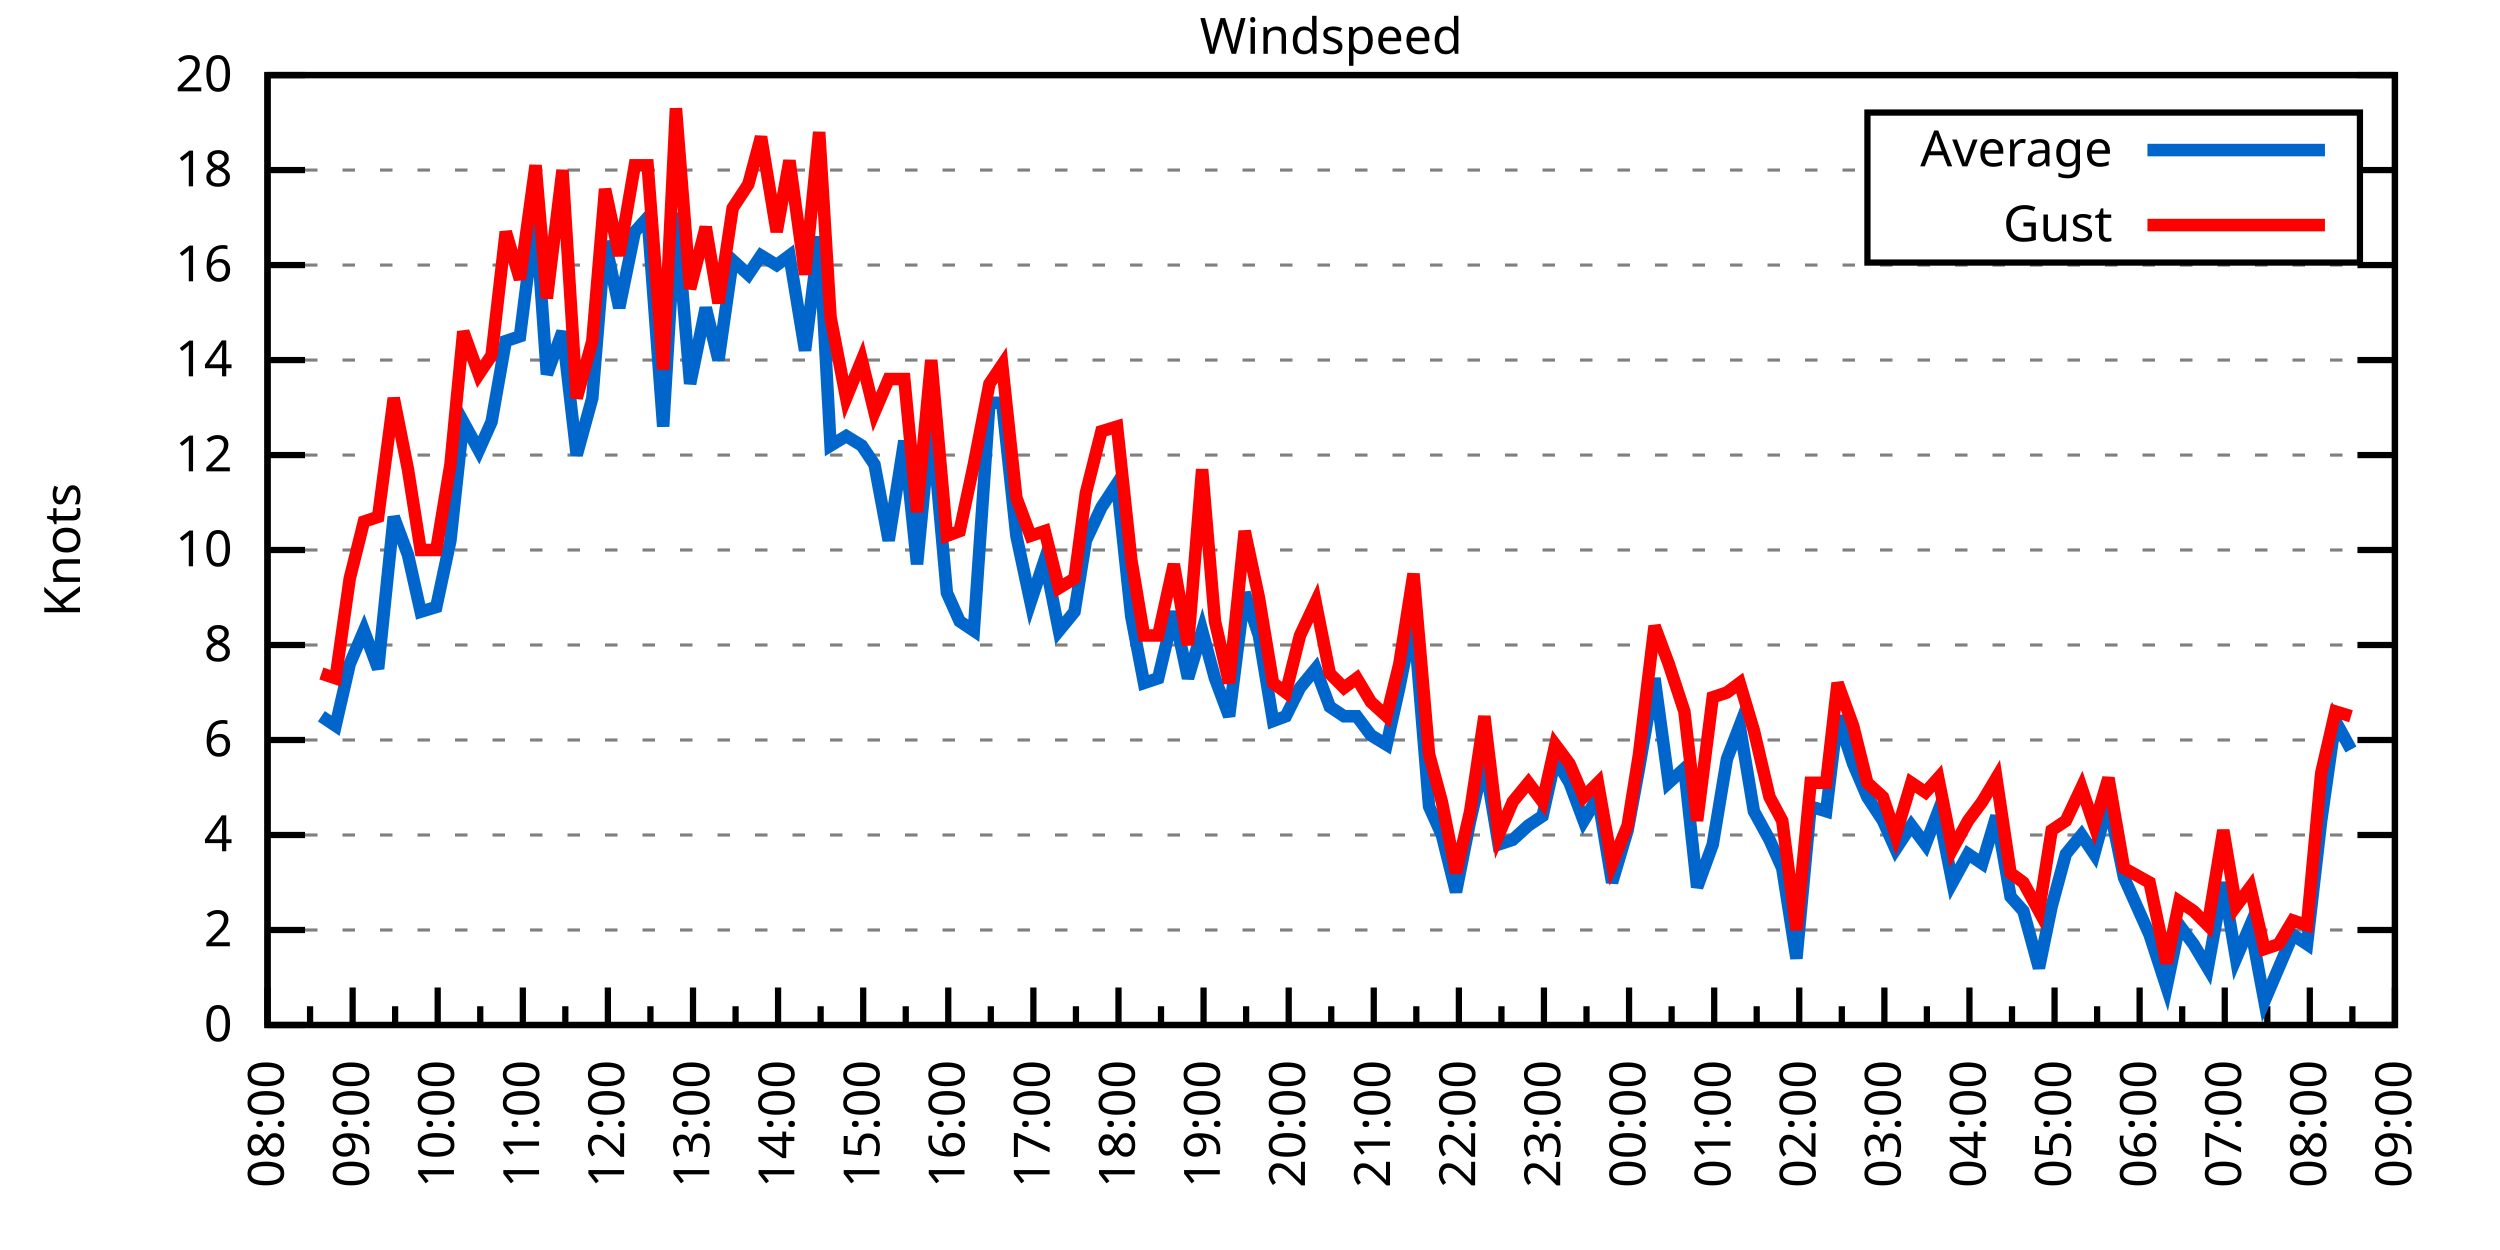
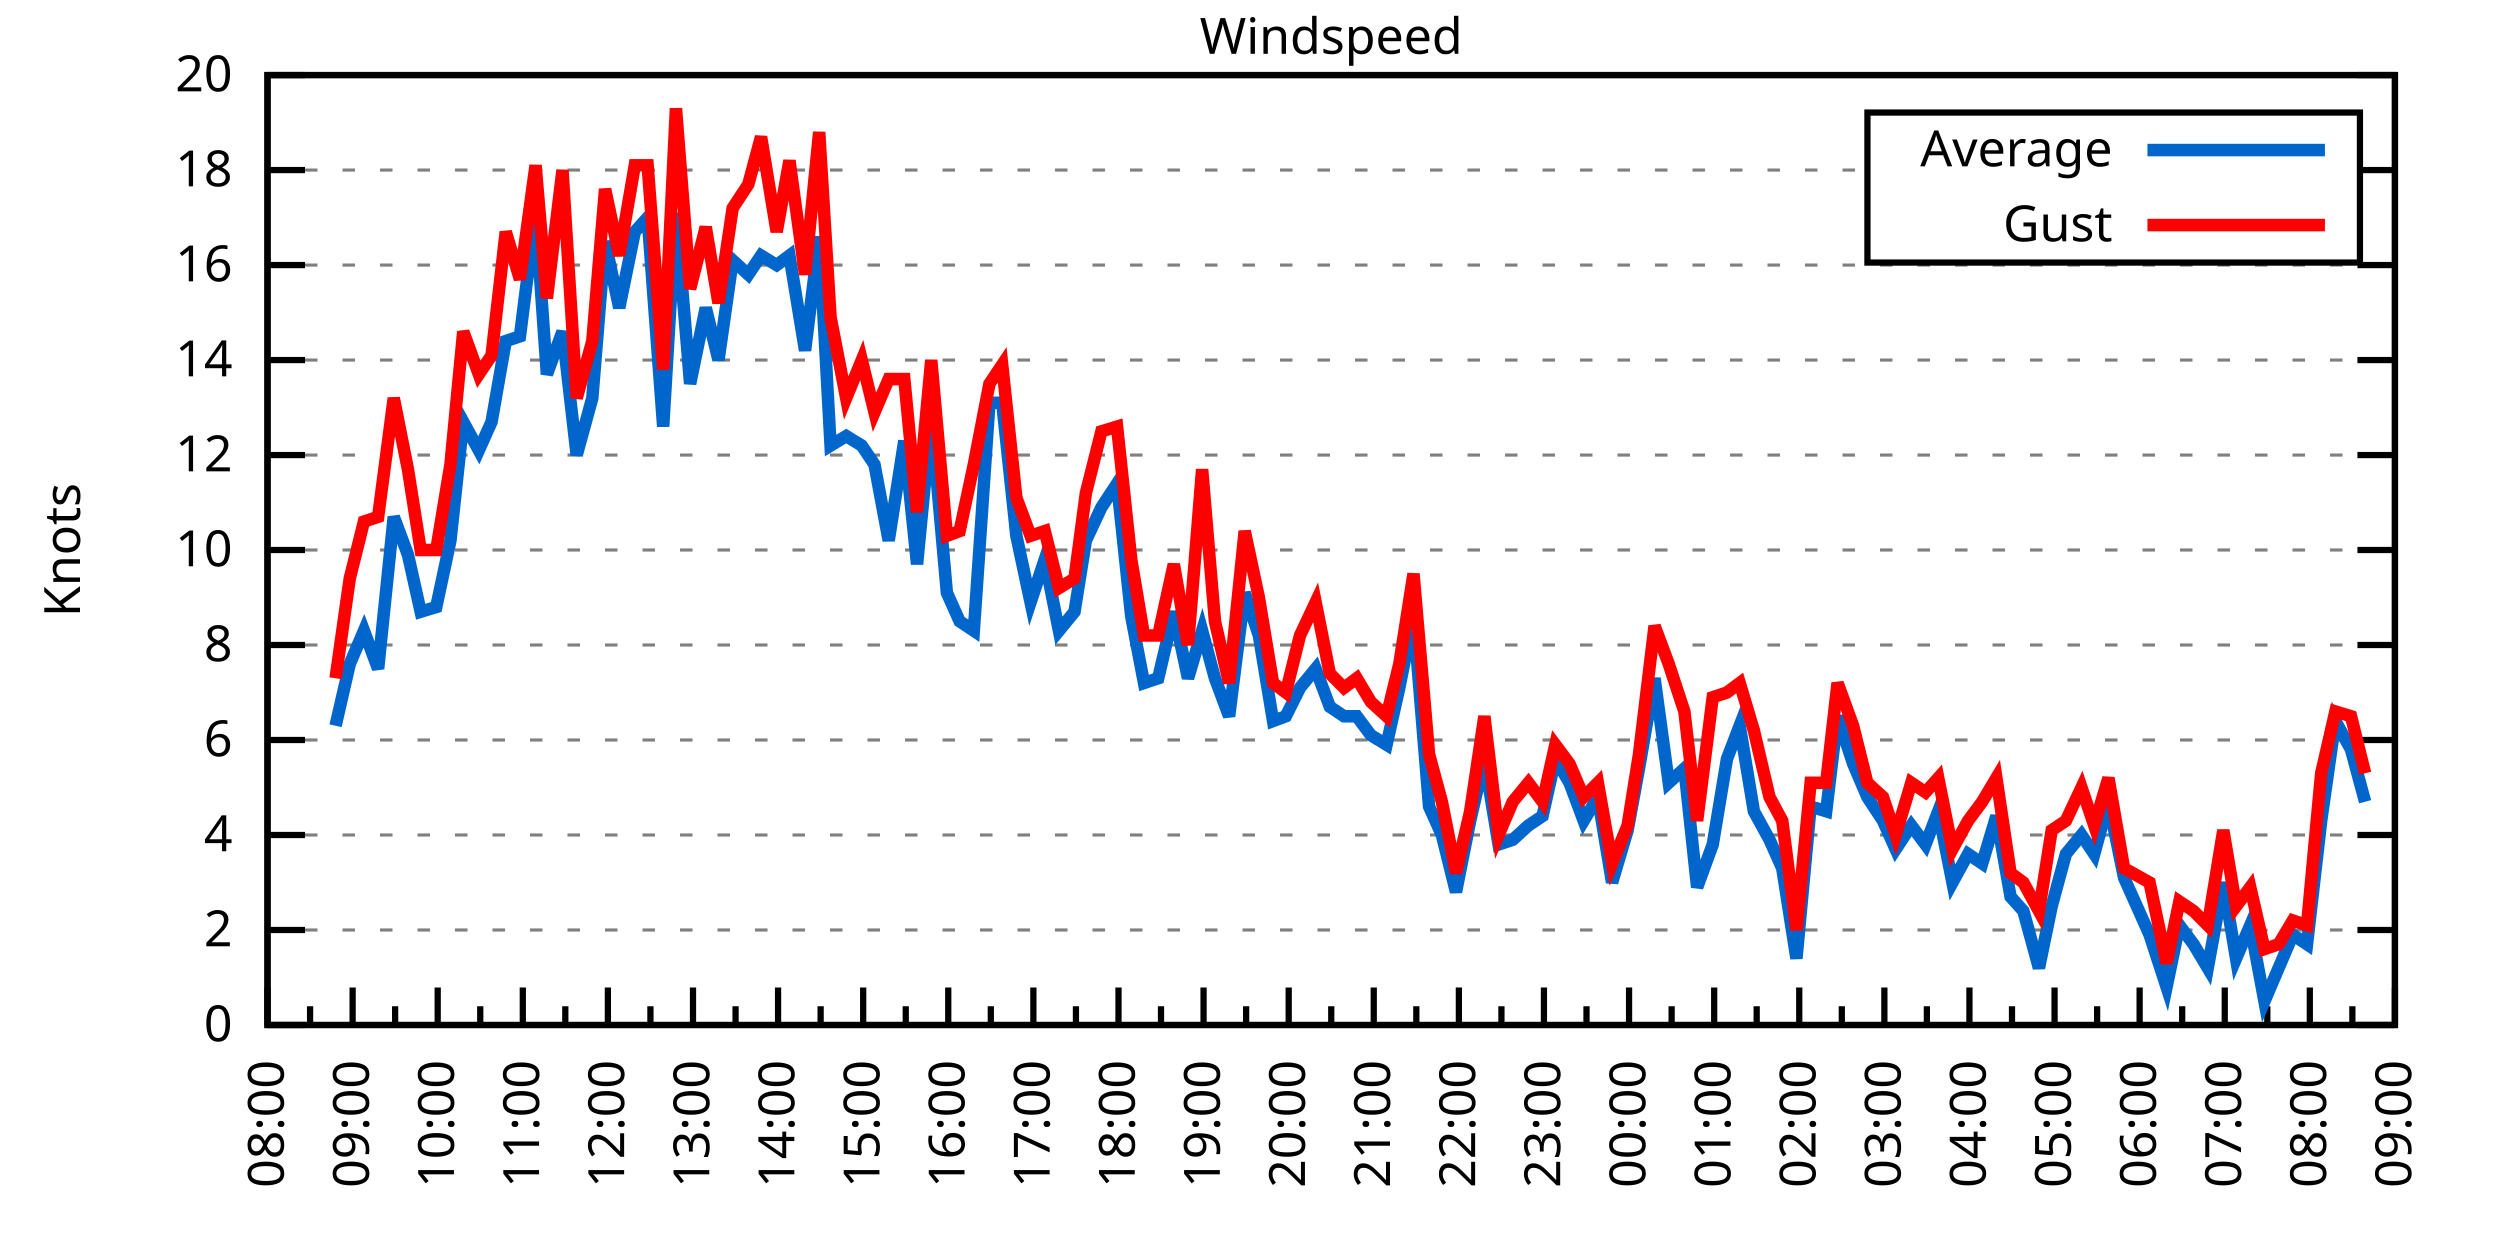
<svg xmlns="http://www.w3.org/2000/svg" xmlns:xlink="http://www.w3.org/1999/xlink" width="400" height="200" viewBox="0 0 400 200">
  <g id="gnuplot_canvas">
    <rect x="0" y="0" width="400" height="200" fill="none" />
    <defs>
      <circle id="gpDot" r="0.5" stroke-width="0.5" stroke="currentColor" />
      <path id="gpPt0" stroke-width="0.333" stroke="currentColor" d="M-1,0 h2 M0,-1 v2" />
      <path id="gpPt1" stroke-width="0.333" stroke="currentColor" d="M-1,-1 L1,1 M1,-1 L-1,1" />
      <path id="gpPt2" stroke-width="0.333" stroke="currentColor" d="M-1,0 L1,0 M0,-1 L0,1 M-1,-1 L1,1 M-1,1 L1,-1" />
      <rect id="gpPt3" stroke-width="0.333" stroke="currentColor" x="-1" y="-1" width="2" height="2" />
      <rect id="gpPt4" stroke-width="0.333" stroke="currentColor" fill="currentColor" x="-1" y="-1" width="2" height="2" />
      <circle id="gpPt5" stroke-width="0.333" stroke="currentColor" cx="0" cy="0" r="1" />
      <use xlink:href="#gpPt5" id="gpPt6" fill="currentColor" stroke="none" />
      <path id="gpPt7" stroke-width="0.333" stroke="currentColor" d="M0,-1.33 L-1.33,0.67 L1.33,0.67 z" />
      <use xlink:href="#gpPt7" id="gpPt8" fill="currentColor" stroke="none" />
      <use xlink:href="#gpPt7" id="gpPt9" stroke="currentColor" transform="rotate(180)" />
      <use xlink:href="#gpPt9" id="gpPt10" fill="currentColor" stroke="none" />
      <use xlink:href="#gpPt3" id="gpPt11" stroke="currentColor" transform="rotate(45)" />
      <use xlink:href="#gpPt11" id="gpPt12" fill="currentColor" stroke="none" />
      <path id="gpPt13" stroke-width="0.333" stroke="currentColor" d="M0,1.330 L1.265,0.411 L0.782,-1.067 L-0.782,-1.076 L-1.265,0.411 z" />
      <use xlink:href="#gpPt13" id="gpPt14" fill="currentColor" stroke="none" />
      <filter id="textbox" filterUnits="objectBoundingBox" x="0" y="0" height="1" width="1">
        <feFlood flood-color="white" flood-opacity="1" result="bgnd" />
        <feComposite in="SourceGraphic" in2="bgnd" operator="atop" />
      </filter>
      <filter id="greybox" filterUnits="objectBoundingBox" x="0" y="0" height="1" width="1">
        <feFlood flood-color="lightgrey" flood-opacity="1" result="grey" />
        <feComposite in="SourceGraphic" in2="grey" operator="atop" />
      </filter>
    </defs>
    <g fill="none" color="white" stroke="currentColor" stroke-width="1.00" stroke-linecap="butt" stroke-linejoin="miter">
</g>
    <g fill="none" color="black" stroke="currentColor" stroke-width="1.00" stroke-linecap="butt" stroke-linejoin="miter">
      <g stroke="none" shape-rendering="crispEdges">
        <polygon fill="rgb(255, 255, 255)" points="42.80,164.00 383.18,164.00 383.18,12.02 42.80,12.02 " />
      </g>
    </g>
    <g fill="none" color="black" stroke="currentColor" stroke-width="1.00" stroke-linecap="butt" stroke-linejoin="miter">
</g>
    <g fill="none" color="black" stroke="black" stroke-width="0.50" stroke-linecap="butt" stroke-linejoin="miter">
</g>
    <g fill="none" color="gray" stroke="currentColor" stroke-width="0.50" stroke-linecap="butt" stroke-linejoin="miter">
      <path stroke="gray" stroke-dasharray="2,4" class="gridline" d="M42.80,164.00 L383.19,164.00  " />
    </g>
    <g fill="none" color="gray" stroke="gray" stroke-width="1.00" stroke-linecap="butt" stroke-linejoin="miter">
</g>
    <g fill="none" color="black" stroke="currentColor" stroke-width="1.00" stroke-linecap="butt" stroke-linejoin="miter">
      <path stroke="black" d="M42.80,164.00 L48.80,164.00 M383.19,164.00 L377.19,164.00  " />
      <g transform="translate(37.20,166.60)" stroke="none" fill="black" font-family="Sans" font-size="8.00" text-anchor="end">
        <text>
          <tspan font-family="Sans"> 0</tspan>
        </text>
      </g>
    </g>
    <g fill="none" color="black" stroke="currentColor" stroke-width="1.00" stroke-linecap="butt" stroke-linejoin="miter">
</g>
    <g fill="none" color="black" stroke="black" stroke-width="0.50" stroke-linecap="butt" stroke-linejoin="miter">
</g>
    <g fill="none" color="gray" stroke="currentColor" stroke-width="0.50" stroke-linecap="butt" stroke-linejoin="miter">
      <path stroke="gray" stroke-dasharray="2,4" class="gridline" d="M42.80,148.80 L383.19,148.80  " />
    </g>
    <g fill="none" color="gray" stroke="gray" stroke-width="1.00" stroke-linecap="butt" stroke-linejoin="miter">
</g>
    <g fill="none" color="black" stroke="currentColor" stroke-width="1.00" stroke-linecap="butt" stroke-linejoin="miter">
      <path stroke="black" d="M42.80,148.80 L48.80,148.80 M383.19,148.80 L377.19,148.80  " />
      <g transform="translate(37.20,151.40)" stroke="none" fill="black" font-family="Sans" font-size="8.00" text-anchor="end">
        <text>
          <tspan font-family="Sans"> 2</tspan>
        </text>
      </g>
    </g>
    <g fill="none" color="black" stroke="currentColor" stroke-width="1.00" stroke-linecap="butt" stroke-linejoin="miter">
</g>
    <g fill="none" color="black" stroke="black" stroke-width="0.50" stroke-linecap="butt" stroke-linejoin="miter">
</g>
    <g fill="none" color="gray" stroke="currentColor" stroke-width="0.50" stroke-linecap="butt" stroke-linejoin="miter">
      <path stroke="gray" stroke-dasharray="2,4" class="gridline" d="M42.80,133.60 L383.19,133.60  " />
    </g>
    <g fill="none" color="gray" stroke="gray" stroke-width="1.00" stroke-linecap="butt" stroke-linejoin="miter">
</g>
    <g fill="none" color="black" stroke="currentColor" stroke-width="1.00" stroke-linecap="butt" stroke-linejoin="miter">
      <path stroke="black" d="M42.80,133.60 L48.80,133.60 M383.19,133.60 L377.19,133.60  " />
      <g transform="translate(37.20,136.20)" stroke="none" fill="black" font-family="Sans" font-size="8.00" text-anchor="end">
        <text>
          <tspan font-family="Sans"> 4</tspan>
        </text>
      </g>
    </g>
    <g fill="none" color="black" stroke="currentColor" stroke-width="1.00" stroke-linecap="butt" stroke-linejoin="miter">
</g>
    <g fill="none" color="black" stroke="black" stroke-width="0.50" stroke-linecap="butt" stroke-linejoin="miter">
</g>
    <g fill="none" color="gray" stroke="currentColor" stroke-width="0.50" stroke-linecap="butt" stroke-linejoin="miter">
      <path stroke="gray" stroke-dasharray="2,4" class="gridline" d="M42.80,118.40 L383.19,118.40  " />
    </g>
    <g fill="none" color="gray" stroke="gray" stroke-width="1.00" stroke-linecap="butt" stroke-linejoin="miter">
</g>
    <g fill="none" color="black" stroke="currentColor" stroke-width="1.00" stroke-linecap="butt" stroke-linejoin="miter">
      <path stroke="black" d="M42.80,118.40 L48.80,118.40 M383.19,118.40 L377.19,118.40  " />
      <g transform="translate(37.20,121.00)" stroke="none" fill="black" font-family="Sans" font-size="8.00" text-anchor="end">
        <text>
          <tspan font-family="Sans"> 6</tspan>
        </text>
      </g>
    </g>
    <g fill="none" color="black" stroke="currentColor" stroke-width="1.00" stroke-linecap="butt" stroke-linejoin="miter">
</g>
    <g fill="none" color="black" stroke="black" stroke-width="0.50" stroke-linecap="butt" stroke-linejoin="miter">
</g>
    <g fill="none" color="gray" stroke="currentColor" stroke-width="0.50" stroke-linecap="butt" stroke-linejoin="miter">
      <path stroke="gray" stroke-dasharray="2,4" class="gridline" d="M42.80,103.20 L383.19,103.20  " />
    </g>
    <g fill="none" color="gray" stroke="gray" stroke-width="1.00" stroke-linecap="butt" stroke-linejoin="miter">
</g>
    <g fill="none" color="black" stroke="currentColor" stroke-width="1.00" stroke-linecap="butt" stroke-linejoin="miter">
      <path stroke="black" d="M42.80,103.20 L48.80,103.20 M383.19,103.20 L377.19,103.20  " />
      <g transform="translate(37.20,105.80)" stroke="none" fill="black" font-family="Sans" font-size="8.00" text-anchor="end">
        <text>
          <tspan font-family="Sans"> 8</tspan>
        </text>
      </g>
    </g>
    <g fill="none" color="black" stroke="currentColor" stroke-width="1.00" stroke-linecap="butt" stroke-linejoin="miter">
</g>
    <g fill="none" color="black" stroke="black" stroke-width="0.50" stroke-linecap="butt" stroke-linejoin="miter">
</g>
    <g fill="none" color="gray" stroke="currentColor" stroke-width="0.50" stroke-linecap="butt" stroke-linejoin="miter">
      <path stroke="gray" stroke-dasharray="2,4" class="gridline" d="M42.80,88.00 L383.19,88.00  " />
    </g>
    <g fill="none" color="gray" stroke="gray" stroke-width="1.00" stroke-linecap="butt" stroke-linejoin="miter">
</g>
    <g fill="none" color="black" stroke="currentColor" stroke-width="1.00" stroke-linecap="butt" stroke-linejoin="miter">
      <path stroke="black" d="M42.80,88.00 L48.80,88.00 M383.19,88.00 L377.19,88.00  " />
      <g transform="translate(37.20,90.60)" stroke="none" fill="black" font-family="Sans" font-size="8.00" text-anchor="end">
        <text>
          <tspan font-family="Sans"> 10</tspan>
        </text>
      </g>
    </g>
    <g fill="none" color="black" stroke="currentColor" stroke-width="1.00" stroke-linecap="butt" stroke-linejoin="miter">
</g>
    <g fill="none" color="black" stroke="black" stroke-width="0.50" stroke-linecap="butt" stroke-linejoin="miter">
</g>
    <g fill="none" color="gray" stroke="currentColor" stroke-width="0.50" stroke-linecap="butt" stroke-linejoin="miter">
      <path stroke="gray" stroke-dasharray="2,4" class="gridline" d="M42.80,72.81 L383.19,72.81  " />
    </g>
    <g fill="none" color="gray" stroke="gray" stroke-width="1.00" stroke-linecap="butt" stroke-linejoin="miter">
</g>
    <g fill="none" color="black" stroke="currentColor" stroke-width="1.00" stroke-linecap="butt" stroke-linejoin="miter">
      <path stroke="black" d="M42.80,72.81 L48.80,72.81 M383.19,72.81 L377.19,72.81  " />
      <g transform="translate(37.20,75.41)" stroke="none" fill="black" font-family="Sans" font-size="8.00" text-anchor="end">
        <text>
          <tspan font-family="Sans"> 12</tspan>
        </text>
      </g>
    </g>
    <g fill="none" color="black" stroke="currentColor" stroke-width="1.00" stroke-linecap="butt" stroke-linejoin="miter">
</g>
    <g fill="none" color="black" stroke="black" stroke-width="0.50" stroke-linecap="butt" stroke-linejoin="miter">
</g>
    <g fill="none" color="gray" stroke="currentColor" stroke-width="0.50" stroke-linecap="butt" stroke-linejoin="miter">
      <path stroke="gray" stroke-dasharray="2,4" class="gridline" d="M42.80,57.61 L383.19,57.61  " />
    </g>
    <g fill="none" color="gray" stroke="gray" stroke-width="1.00" stroke-linecap="butt" stroke-linejoin="miter">
</g>
    <g fill="none" color="black" stroke="currentColor" stroke-width="1.00" stroke-linecap="butt" stroke-linejoin="miter">
      <path stroke="black" d="M42.80,57.61 L48.80,57.61 M383.19,57.61 L377.19,57.61  " />
      <g transform="translate(37.20,60.21)" stroke="none" fill="black" font-family="Sans" font-size="8.00" text-anchor="end">
        <text>
          <tspan font-family="Sans"> 14</tspan>
        </text>
      </g>
    </g>
    <g fill="none" color="black" stroke="currentColor" stroke-width="1.00" stroke-linecap="butt" stroke-linejoin="miter">
</g>
    <g fill="none" color="black" stroke="black" stroke-width="0.50" stroke-linecap="butt" stroke-linejoin="miter">
</g>
    <g fill="none" color="gray" stroke="currentColor" stroke-width="0.50" stroke-linecap="butt" stroke-linejoin="miter">
      <path stroke="gray" stroke-dasharray="2,4" class="gridline" d="M42.80,42.41 L383.19,42.41  " />
    </g>
    <g fill="none" color="gray" stroke="gray" stroke-width="1.00" stroke-linecap="butt" stroke-linejoin="miter">
</g>
    <g fill="none" color="black" stroke="currentColor" stroke-width="1.00" stroke-linecap="butt" stroke-linejoin="miter">
      <path stroke="black" d="M42.80,42.41 L48.80,42.41 M383.19,42.41 L377.19,42.41  " />
      <g transform="translate(37.20,45.01)" stroke="none" fill="black" font-family="Sans" font-size="8.00" text-anchor="end">
        <text>
          <tspan font-family="Sans"> 16</tspan>
        </text>
      </g>
    </g>
    <g fill="none" color="black" stroke="currentColor" stroke-width="1.00" stroke-linecap="butt" stroke-linejoin="miter">
</g>
    <g fill="none" color="black" stroke="black" stroke-width="0.50" stroke-linecap="butt" stroke-linejoin="miter">
</g>
    <g fill="none" color="gray" stroke="currentColor" stroke-width="0.50" stroke-linecap="butt" stroke-linejoin="miter">
      <path stroke="gray" stroke-dasharray="2,4" class="gridline" d="M42.80,27.21 L298.79,27.21 M377.59,27.21 L383.19,27.21  " />
    </g>
    <g fill="none" color="gray" stroke="gray" stroke-width="1.00" stroke-linecap="butt" stroke-linejoin="miter">
</g>
    <g fill="none" color="black" stroke="currentColor" stroke-width="1.00" stroke-linecap="butt" stroke-linejoin="miter">
      <path stroke="black" d="M42.80,27.21 L48.80,27.21 M383.19,27.21 L377.19,27.21  " />
      <g transform="translate(37.20,29.81)" stroke="none" fill="black" font-family="Sans" font-size="8.00" text-anchor="end">
        <text>
          <tspan font-family="Sans"> 18</tspan>
        </text>
      </g>
    </g>
    <g fill="none" color="black" stroke="currentColor" stroke-width="1.00" stroke-linecap="butt" stroke-linejoin="miter">
</g>
    <g fill="none" color="black" stroke="black" stroke-width="0.50" stroke-linecap="butt" stroke-linejoin="miter">
</g>
    <g fill="none" color="gray" stroke="currentColor" stroke-width="0.50" stroke-linecap="butt" stroke-linejoin="miter">
      <path stroke="gray" stroke-dasharray="2,4" class="gridline" d="M42.80,12.01 L383.19,12.01  " />
    </g>
    <g fill="none" color="gray" stroke="gray" stroke-width="1.00" stroke-linecap="butt" stroke-linejoin="miter">
</g>
    <g fill="none" color="black" stroke="currentColor" stroke-width="1.00" stroke-linecap="butt" stroke-linejoin="miter">
      <path stroke="black" d="M42.80,12.01 L48.80,12.01 M383.19,12.01 L377.19,12.01  " />
      <g transform="translate(37.20,14.61)" stroke="none" fill="black" font-family="Sans" font-size="8.00" text-anchor="end">
        <text>
          <tspan font-family="Sans"> 20</tspan>
        </text>
      </g>
    </g>
    <g fill="none" color="black" stroke="currentColor" stroke-width="1.00" stroke-linecap="butt" stroke-linejoin="miter">
      <path stroke="black" d="M42.80,164.00 L42.80,158.00  " />
      <g transform="translate(45.40,169.60) rotate(270)" stroke="none" fill="black" font-family="Sans" font-size="8.00" text-anchor="end">
        <text>
          <tspan font-family="Sans">08:00</tspan>
        </text>
      </g>
    </g>
    <g fill="none" color="black" stroke="currentColor" stroke-width="1.00" stroke-linecap="butt" stroke-linejoin="miter">
      <path stroke="black" d="M49.61,164.00 L49.61,161.00 M56.42,164.00 L56.42,158.00  " />
      <g transform="translate(59.02,169.60) rotate(270)" stroke="none" fill="black" font-family="Sans" font-size="8.00" text-anchor="end">
        <text>
          <tspan font-family="Sans">09:00</tspan>
        </text>
      </g>
    </g>
    <g fill="none" color="black" stroke="currentColor" stroke-width="1.00" stroke-linecap="butt" stroke-linejoin="miter">
      <path stroke="black" d="M63.22,164.00 L63.22,161.00 M70.03,164.00 L70.03,158.00  " />
      <g transform="translate(72.63,169.60) rotate(270)" stroke="none" fill="black" font-family="Sans" font-size="8.00" text-anchor="end">
        <text>
          <tspan font-family="Sans">10:00</tspan>
        </text>
      </g>
    </g>
    <g fill="none" color="black" stroke="currentColor" stroke-width="1.00" stroke-linecap="butt" stroke-linejoin="miter">
      <path stroke="black" d="M76.84,164.00 L76.84,161.00 M83.65,164.00 L83.65,158.00  " />
      <g transform="translate(86.25,169.60) rotate(270)" stroke="none" fill="black" font-family="Sans" font-size="8.00" text-anchor="end">
        <text>
          <tspan font-family="Sans">11:00</tspan>
        </text>
      </g>
    </g>
    <g fill="none" color="black" stroke="currentColor" stroke-width="1.00" stroke-linecap="butt" stroke-linejoin="miter">
      <path stroke="black" d="M90.45,164.00 L90.45,161.00 M97.26,164.00 L97.26,158.00  " />
      <g transform="translate(99.86,169.60) rotate(270)" stroke="none" fill="black" font-family="Sans" font-size="8.00" text-anchor="end">
        <text>
          <tspan font-family="Sans">12:00</tspan>
        </text>
      </g>
    </g>
    <g fill="none" color="black" stroke="currentColor" stroke-width="1.00" stroke-linecap="butt" stroke-linejoin="miter">
      <path stroke="black" d="M104.07,164.00 L104.07,161.00 M110.88,164.00 L110.88,158.00  " />
      <g transform="translate(113.48,169.60) rotate(270)" stroke="none" fill="black" font-family="Sans" font-size="8.00" text-anchor="end">
        <text>
          <tspan font-family="Sans">13:00</tspan>
        </text>
      </g>
    </g>
    <g fill="none" color="black" stroke="currentColor" stroke-width="1.00" stroke-linecap="butt" stroke-linejoin="miter">
      <path stroke="black" d="M117.69,164.00 L117.69,161.00 M124.49,164.00 L124.49,158.00  " />
      <g transform="translate(127.09,169.60) rotate(270)" stroke="none" fill="black" font-family="Sans" font-size="8.00" text-anchor="end">
        <text>
          <tspan font-family="Sans">14:00</tspan>
        </text>
      </g>
    </g>
    <g fill="none" color="black" stroke="currentColor" stroke-width="1.00" stroke-linecap="butt" stroke-linejoin="miter">
      <path stroke="black" d="M131.30,164.00 L131.30,161.00 M138.11,164.00 L138.11,158.00  " />
      <g transform="translate(140.71,169.60) rotate(270)" stroke="none" fill="black" font-family="Sans" font-size="8.00" text-anchor="end">
        <text>
          <tspan font-family="Sans">15:00</tspan>
        </text>
      </g>
    </g>
    <g fill="none" color="black" stroke="currentColor" stroke-width="1.00" stroke-linecap="butt" stroke-linejoin="miter">
      <path stroke="black" d="M144.92,164.00 L144.92,161.00 M151.72,164.00 L151.72,158.00  " />
      <g transform="translate(154.32,169.60) rotate(270)" stroke="none" fill="black" font-family="Sans" font-size="8.00" text-anchor="end">
        <text>
          <tspan font-family="Sans">16:00</tspan>
        </text>
      </g>
    </g>
    <g fill="none" color="black" stroke="currentColor" stroke-width="1.00" stroke-linecap="butt" stroke-linejoin="miter">
      <path stroke="black" d="M158.53,164.00 L158.53,161.00 M165.34,164.00 L165.34,158.00  " />
      <g transform="translate(167.94,169.60) rotate(270)" stroke="none" fill="black" font-family="Sans" font-size="8.00" text-anchor="end">
        <text>
          <tspan font-family="Sans">17:00</tspan>
        </text>
      </g>
    </g>
    <g fill="none" color="black" stroke="currentColor" stroke-width="1.00" stroke-linecap="butt" stroke-linejoin="miter">
      <path stroke="black" d="M172.15,164.00 L172.15,161.00 M178.96,164.00 L178.96,158.00  " />
      <g transform="translate(181.56,169.60) rotate(270)" stroke="none" fill="black" font-family="Sans" font-size="8.00" text-anchor="end">
        <text>
          <tspan font-family="Sans">18:00</tspan>
        </text>
      </g>
    </g>
    <g fill="none" color="black" stroke="currentColor" stroke-width="1.00" stroke-linecap="butt" stroke-linejoin="miter">
      <path stroke="black" d="M185.76,164.00 L185.76,161.00 M192.57,164.00 L192.57,158.00  " />
      <g transform="translate(195.17,169.60) rotate(270)" stroke="none" fill="black" font-family="Sans" font-size="8.00" text-anchor="end">
        <text>
          <tspan font-family="Sans">19:00</tspan>
        </text>
      </g>
    </g>
    <g fill="none" color="black" stroke="currentColor" stroke-width="1.00" stroke-linecap="butt" stroke-linejoin="miter">
      <path stroke="black" d="M199.38,164.00 L199.38,161.00 M206.19,164.00 L206.19,158.00  " />
      <g transform="translate(208.79,169.60) rotate(270)" stroke="none" fill="black" font-family="Sans" font-size="8.00" text-anchor="end">
        <text>
          <tspan font-family="Sans">20:00</tspan>
        </text>
      </g>
    </g>
    <g fill="none" color="black" stroke="currentColor" stroke-width="1.00" stroke-linecap="butt" stroke-linejoin="miter">
      <path stroke="black" d="M213.00,164.00 L213.00,161.00 M219.80,164.00 L219.80,158.00  " />
      <g transform="translate(222.40,169.60) rotate(270)" stroke="none" fill="black" font-family="Sans" font-size="8.00" text-anchor="end">
        <text>
          <tspan font-family="Sans">21:00</tspan>
        </text>
      </g>
    </g>
    <g fill="none" color="black" stroke="currentColor" stroke-width="1.00" stroke-linecap="butt" stroke-linejoin="miter">
      <path stroke="black" d="M226.61,164.00 L226.61,161.00 M233.42,164.00 L233.42,158.00  " />
      <g transform="translate(236.02,169.60) rotate(270)" stroke="none" fill="black" font-family="Sans" font-size="8.00" text-anchor="end">
        <text>
          <tspan font-family="Sans">22:00</tspan>
        </text>
      </g>
    </g>
    <g fill="none" color="black" stroke="currentColor" stroke-width="1.00" stroke-linecap="butt" stroke-linejoin="miter">
      <path stroke="black" d="M240.23,164.00 L240.23,161.00 M247.03,164.00 L247.03,158.00  " />
      <g transform="translate(249.63,169.60) rotate(270)" stroke="none" fill="black" font-family="Sans" font-size="8.00" text-anchor="end">
        <text>
          <tspan font-family="Sans">23:00</tspan>
        </text>
      </g>
    </g>
    <g fill="none" color="black" stroke="currentColor" stroke-width="1.00" stroke-linecap="butt" stroke-linejoin="miter">
      <path stroke="black" d="M253.84,164.00 L253.84,161.00 M260.65,164.00 L260.65,158.00  " />
      <g transform="translate(263.25,169.60) rotate(270)" stroke="none" fill="black" font-family="Sans" font-size="8.00" text-anchor="end">
        <text>
          <tspan font-family="Sans">00:00</tspan>
        </text>
      </g>
    </g>
    <g fill="none" color="black" stroke="currentColor" stroke-width="1.00" stroke-linecap="butt" stroke-linejoin="miter">
      <path stroke="black" d="M267.46,164.00 L267.46,161.00 M274.27,164.00 L274.27,158.00  " />
      <g transform="translate(276.87,169.60) rotate(270)" stroke="none" fill="black" font-family="Sans" font-size="8.00" text-anchor="end">
        <text>
          <tspan font-family="Sans">01:00</tspan>
        </text>
      </g>
    </g>
    <g fill="none" color="black" stroke="currentColor" stroke-width="1.00" stroke-linecap="butt" stroke-linejoin="miter">
      <path stroke="black" d="M281.07,164.00 L281.07,161.00 M287.88,164.00 L287.88,158.00  " />
      <g transform="translate(290.48,169.60) rotate(270)" stroke="none" fill="black" font-family="Sans" font-size="8.00" text-anchor="end">
        <text>
          <tspan font-family="Sans">02:00</tspan>
        </text>
      </g>
    </g>
    <g fill="none" color="black" stroke="currentColor" stroke-width="1.00" stroke-linecap="butt" stroke-linejoin="miter">
      <path stroke="black" d="M294.69,164.00 L294.69,161.00 M301.50,164.00 L301.50,158.00  " />
      <g transform="translate(304.10,169.60) rotate(270)" stroke="none" fill="black" font-family="Sans" font-size="8.00" text-anchor="end">
        <text>
          <tspan font-family="Sans">03:00</tspan>
        </text>
      </g>
    </g>
    <g fill="none" color="black" stroke="currentColor" stroke-width="1.00" stroke-linecap="butt" stroke-linejoin="miter">
      <path stroke="black" d="M308.30,164.00 L308.30,161.00 M315.11,164.00 L315.11,158.00  " />
      <g transform="translate(317.71,169.60) rotate(270)" stroke="none" fill="black" font-family="Sans" font-size="8.00" text-anchor="end">
        <text>
          <tspan font-family="Sans">04:00</tspan>
        </text>
      </g>
    </g>
    <g fill="none" color="black" stroke="currentColor" stroke-width="1.00" stroke-linecap="butt" stroke-linejoin="miter">
      <path stroke="black" d="M321.92,164.00 L321.92,161.00 M328.73,164.00 L328.73,158.00  " />
      <g transform="translate(331.33,169.60) rotate(270)" stroke="none" fill="black" font-family="Sans" font-size="8.00" text-anchor="end">
        <text>
          <tspan font-family="Sans">05:00</tspan>
        </text>
      </g>
    </g>
    <g fill="none" color="black" stroke="currentColor" stroke-width="1.00" stroke-linecap="butt" stroke-linejoin="miter">
      <path stroke="black" d="M335.54,164.00 L335.54,161.00 M342.34,164.00 L342.34,158.00  " />
      <g transform="translate(344.94,169.60) rotate(270)" stroke="none" fill="black" font-family="Sans" font-size="8.00" text-anchor="end">
        <text>
          <tspan font-family="Sans">06:00</tspan>
        </text>
      </g>
    </g>
    <g fill="none" color="black" stroke="currentColor" stroke-width="1.00" stroke-linecap="butt" stroke-linejoin="miter">
      <path stroke="black" d="M349.15,164.00 L349.15,161.00 M355.96,164.00 L355.96,158.00  " />
      <g transform="translate(358.56,169.60) rotate(270)" stroke="none" fill="black" font-family="Sans" font-size="8.00" text-anchor="end">
        <text>
          <tspan font-family="Sans">07:00</tspan>
        </text>
      </g>
    </g>
    <g fill="none" color="black" stroke="currentColor" stroke-width="1.00" stroke-linecap="butt" stroke-linejoin="miter">
      <path stroke="black" d="M362.77,164.00 L362.77,161.00 M369.57,164.00 L369.57,158.00  " />
      <g transform="translate(372.17,169.60) rotate(270)" stroke="none" fill="black" font-family="Sans" font-size="8.00" text-anchor="end">
        <text>
          <tspan font-family="Sans">08:00</tspan>
        </text>
      </g>
    </g>
    <g fill="none" color="black" stroke="currentColor" stroke-width="1.00" stroke-linecap="butt" stroke-linejoin="miter">
      <path stroke="black" d="M376.38,164.00 L376.38,161.00 M383.19,164.00 L383.19,158.00  " />
      <g transform="translate(385.79,169.60) rotate(270)" stroke="none" fill="black" font-family="Sans" font-size="8.00" text-anchor="end">
        <text>
          <tspan font-family="Sans">09:00</tspan>
        </text>
      </g>
    </g>
    <g fill="none" color="black" stroke="currentColor" stroke-width="1.00" stroke-linecap="butt" stroke-linejoin="miter">
</g>
    <g fill="none" color="black" stroke="currentColor" stroke-width="1.00" stroke-linecap="butt" stroke-linejoin="miter">
      <path stroke="black" d="M42.80,12.01 L42.80,164.00 L383.19,164.00 L383.19,12.01 L42.80,12.01 Z  " />
    </g>
    <g fill="none" color="black" stroke="currentColor" stroke-width="1.00" stroke-linecap="butt" stroke-linejoin="miter">
      <g transform="translate(12.80,88.01) rotate(270)" stroke="none" fill="black" font-family="Sans" font-size="8.00" text-anchor="middle">
        <text>
          <tspan font-family="Sans">Knots</tspan>
        </text>
      </g>
    </g>
    <g fill="none" color="black" stroke="currentColor" stroke-width="1.00" stroke-linecap="butt" stroke-linejoin="miter">
</g>
    <g fill="none" color="black" stroke="currentColor" stroke-width="1.00" stroke-linecap="butt" stroke-linejoin="miter">
      <path stroke="black" d="M298.79,42.01 L298.79,18.01 L377.59,18.01 L377.59,42.01 L298.79,42.01 Z  " />
    </g>
    <g id="Windspeed_plot_1">
      <g fill="none" color="white" stroke="black" stroke-width="2.00" stroke-linecap="butt" stroke-linejoin="miter">
</g>
      <g fill="none" color="black" stroke="currentColor" stroke-width="2.00" stroke-linecap="butt" stroke-linejoin="miter">
        <g transform="translate(337.99,26.61)" stroke="none" fill="black" font-family="Sans" font-size="8.00" text-anchor="end">
          <text>
            <tspan font-family="Sans">Average</tspan>
          </text>
        </g>
      </g>
      <g fill="none" color="black" stroke="currentColor" stroke-width="2.00" stroke-linecap="butt" stroke-linejoin="miter">
-         <path stroke="rgb(  0, 102, 204)" d="M343.59,24.01 L371.99,24.01 M51.42,114.60 L53.69,116.12 L55.96,106.24 L58.23,100.92 L60.50,107.00 L63.00,82.69   L65.27,88.76 L67.31,97.88 L69.80,97.12 L72.07,86.49 L74.12,67.49 L76.61,72.05 L78.65,67.49 L80.92,54.57   L83.19,53.81 L85.69,34.05 L87.50,59.89 L90.00,53.05 L92.27,72.81 L94.77,63.69 L96.81,38.61 L99.08,49.25   L101.57,37.09 L103.62,34.81 L106.11,68.25 L108.15,34.05 L110.42,61.41 L112.92,49.25 L114.96,57.61 L117.23,41.65   L119.73,43.93 L121.77,40.89 L124.27,42.41 L126.31,40.89 L128.81,56.09 L131.07,37.85 L132.89,71.29 L135.39,69.77   L137.88,71.29 L139.92,74.33 L142.19,86.49 L144.69,70.53 L146.73,90.28 L149.00,66.73 L151.50,94.84 L153.54,99.40   L155.81,100.92 L158.31,64.45 L160.35,64.45 L162.62,85.73 L164.89,96.36 L167.16,89.52 L169.43,100.92 L171.92,97.88   L173.74,86.49 L176.23,81.17 L178.73,77.37 L181.00,98.64 L183.04,109.28 L185.31,108.52 L187.81,97.88 L190.08,108.52   L192.34,100.92 L194.39,108.52 L196.66,114.60 L199.15,94.84 L201.42,101.68 L203.69,115.36 L205.73,114.60 L208.00,110.04   L210.50,107.00 L212.77,113.08 L215.04,114.60 L217.08,114.60 L219.35,117.64 L221.85,119.16 L223.89,110.04 L226.16,98.64   L228.65,129.04 L230.70,133.60 L232.96,142.72 L235.23,131.32 L237.50,121.44 L239.77,135.12 L242.04,134.36 L244.54,132.08   L246.81,130.56 L248.85,121.44 L251.12,125.24 L253.39,131.32 L255.66,127.52 L257.93,141.20 L260.42,132.84 L262.24,122.96   L264.73,108.52 L267.00,125.24 L269.50,122.96 L271.54,141.96 L274.04,135.12 L276.31,121.44 L278.35,116.12 L280.62,129.80   L283.12,134.36 L285.16,138.92 L287.43,153.36 L289.70,129.04 L292.19,129.80 L294.01,114.60 L296.50,122.20 L298.77,127.52   L301.27,131.32 L303.31,135.88 L305.81,132.08 L308.08,135.12 L310.12,129.80 L312.39,141.20 L314.89,136.64 L317.15,138.16   L319.42,130.56 L321.69,143.48 L323.74,145.76 L326.23,154.88 L328.27,145.00 L330.54,136.64 L333.04,133.60 L335.08,136.64   L337.35,128.28 L339.85,140.44 L343.93,149.56 L346.65,157.92 L348.70,148.04 L350.97,151.08 L353.24,154.88 L355.73,141.20   L357.77,153.36 L360.04,148.04 L362.31,160.20 L364.58,154.88 L366.85,149.56 L369.12,151.08 L371.39,131.32 L373.66,115.36   L376.16,119.92  " />
+         <path stroke="rgb(  0, 102, 204)" d="M343.59,24.01 L371.99,24.01 M53.69,116.12 L55.96,106.24 L58.23,100.92 L60.50,107.00 L63.00,82.69 L65.27,88.76   L67.31,97.88 L69.80,97.12 L72.07,86.49 L74.12,67.49 L76.61,72.05 L78.65,67.49 L80.92,54.57 L83.19,53.81   L85.69,34.05 L87.50,59.89 L90.00,53.05 L92.27,72.81 L94.77,63.69 L96.81,38.61 L99.08,49.25 L101.57,37.09   L103.62,34.81 L106.11,68.25 L108.15,34.05 L110.42,61.41 L112.92,49.25 L114.96,57.61 L117.23,41.65 L119.73,43.93   L121.77,40.89 L124.27,42.41 L126.31,40.89 L128.81,56.09 L131.07,37.85 L132.89,71.29 L135.39,69.77 L137.88,71.29   L139.92,74.33 L142.19,86.49 L144.69,70.53 L146.73,90.28 L149.00,66.73 L151.50,94.84 L153.54,99.40 L155.81,100.92   L158.31,64.45 L160.35,64.45 L162.62,85.73 L164.89,96.36 L167.16,89.52 L169.43,100.92 L171.92,97.88 L173.74,86.49   L176.23,81.17 L178.73,77.37 L181.00,98.64 L183.04,109.28 L185.31,108.52 L187.81,97.88 L190.08,108.52 L192.34,100.92   L194.39,108.52 L196.66,114.60 L199.15,94.84 L201.42,101.68 L203.69,115.36 L205.73,114.60 L208.00,110.04 L210.50,107.00   L212.77,113.08 L215.04,114.60 L217.08,114.60 L219.35,117.64 L221.85,119.16 L223.89,110.04 L226.16,98.64 L228.65,129.04   L230.70,133.60 L232.96,142.72 L235.23,131.32 L237.50,121.44 L239.77,135.12 L242.04,134.36 L244.54,132.08 L246.81,130.56   L248.85,121.44 L251.12,125.24 L253.39,131.32 L255.66,127.52 L257.93,141.20 L260.42,132.84 L262.24,122.96 L264.73,108.52   L267.00,125.24 L269.50,122.96 L271.54,141.96 L274.04,135.12 L276.31,121.44 L278.35,116.12 L280.62,129.80 L283.12,134.36   L285.16,138.92 L287.43,153.36 L289.70,129.04 L292.19,129.80 L294.01,114.60 L296.50,122.20 L298.77,127.52 L301.27,131.32   L303.31,135.88 L305.81,132.08 L308.08,135.12 L310.12,129.80 L312.39,141.20 L314.89,136.64 L317.15,138.16 L319.42,130.56   L321.69,143.48 L323.74,145.76 L326.23,154.88 L328.27,145.00 L330.54,136.64 L333.04,133.60 L335.08,136.64 L337.35,128.28   L339.85,140.44 L343.93,149.56 L346.65,157.92 L348.70,148.04 L350.97,151.08 L353.24,154.88 L355.73,141.20 L357.77,153.36   L360.04,148.04 L362.31,160.20 L364.58,154.88 L366.85,149.56 L369.12,151.08 L371.39,131.32 L373.66,115.36 L376.16,119.92   L378.42,128.28  " />
      </g>
    </g>
    <g id="Windspeed_plot_2">
      <g fill="none" color="black" stroke="currentColor" stroke-width="2.00" stroke-linecap="butt" stroke-linejoin="miter">
        <g transform="translate(337.99,38.61)" stroke="none" fill="black" font-family="Sans" font-size="8.00" text-anchor="end">
          <text>
            <tspan font-family="Sans">Gust</tspan>
          </text>
        </g>
      </g>
      <g fill="none" color="black" stroke="currentColor" stroke-width="2.00" stroke-linecap="butt" stroke-linejoin="miter">
-         <path stroke="rgb(255,   0,   0)" d="M343.59,36.01 L371.99,36.01 M51.42,107.76 L53.69,108.52 L55.96,92.56 L58.23,83.45 L60.50,82.69 L63.00,63.69   L65.27,75.09 L67.31,88.00 L69.80,88.00 L72.07,74.33 L74.12,53.05 L76.61,59.89 L78.65,56.85 L80.92,37.09   L83.19,44.69 L85.69,26.45 L87.50,47.73 L90.00,27.21 L92.27,63.69 L94.77,54.57 L96.81,30.25 L99.08,40.89   L101.57,26.45 L103.62,26.45 L106.11,59.13 L108.15,17.33 L110.42,46.21 L112.92,36.33 L114.96,48.49 L117.23,33.29   L119.73,29.49 L121.77,21.89 L124.27,37.09 L126.31,25.69 L128.81,43.93 L131.07,21.13 L132.89,50.77 L135.39,63.69   L137.88,57.61 L139.92,65.97 L142.19,60.65 L144.69,60.65 L146.73,81.93 L149.00,57.61 L151.50,85.73 L153.54,84.97   L155.81,74.33 L158.31,61.41 L160.35,58.37 L162.62,79.65 L164.89,85.73 L167.16,84.97 L169.43,94.08 L171.92,92.56   L173.74,78.89 L176.23,69.01 L178.73,68.25 L181.00,89.52 L183.04,101.68 L185.31,101.68 L187.81,90.28 L190.08,103.20   L192.34,75.09 L194.39,99.40 L196.66,109.28 L199.15,84.97 L201.42,95.60 L203.69,109.28 L205.73,110.80 L208.00,101.68   L210.50,96.36 L212.77,107.76 L215.04,110.04 L217.08,108.52 L219.35,112.32 L221.85,114.60 L223.89,106.24 L226.16,91.80   L228.65,120.68 L230.70,128.28 L232.96,139.68 L235.23,129.80 L237.50,114.60 L239.77,133.60 L242.04,128.28 L244.54,125.24   L246.81,128.28 L248.85,119.16 L251.12,122.20 L253.39,127.52 L255.66,125.24 L257.93,138.16 L260.42,132.08 L262.24,120.68   L264.73,100.16 L267.00,106.24 L269.50,113.84 L271.54,131.32 L274.04,111.56 L276.31,110.80 L278.35,109.28 L280.62,116.88   L283.12,127.52 L285.16,131.32 L287.43,148.80 L289.70,125.24 L292.19,125.24 L294.01,109.28 L296.50,116.12 L298.77,125.24   L301.27,127.52 L303.31,133.60 L305.81,125.24 L308.08,126.76 L310.12,124.48 L312.39,135.88 L314.89,131.32 L317.15,128.28   L319.42,124.48 L321.69,139.68 L323.74,141.20 L326.23,145.76 L328.27,132.84 L330.54,131.32 L333.04,126.00 L335.08,132.08   L337.35,124.48 L339.85,138.92 L343.93,141.20 L346.65,154.12 L348.70,144.24 L350.97,145.76 L353.24,148.04 L355.73,132.84   L357.77,145.00 L360.04,141.96 L362.31,151.84 L364.58,151.08 L366.85,147.28 L369.12,148.04 L371.39,123.72 L373.66,113.84   L376.16,114.60  " />
+         <path stroke="rgb(255,   0,   0)" d="M343.59,36.01 L371.99,36.01 M53.69,108.52 L55.96,92.56 L58.23,83.45 L60.50,82.69 L63.00,63.69 L65.27,75.09   L67.31,88.00 L69.80,88.00 L72.07,74.33 L74.12,53.05 L76.61,59.89 L78.65,56.85 L80.92,37.09 L83.19,44.69   L85.69,26.45 L87.50,47.73 L90.00,27.21 L92.27,63.69 L94.77,54.57 L96.81,30.25 L99.08,40.89 L101.57,26.45   L103.62,26.45 L106.11,59.13 L108.15,17.33 L110.42,46.21 L112.92,36.33 L114.96,48.49 L117.23,33.29 L119.73,29.49   L121.77,21.89 L124.27,37.09 L126.31,25.69 L128.81,43.93 L131.07,21.13 L132.89,50.77 L135.39,63.69 L137.88,57.61   L139.92,65.97 L142.19,60.65 L144.69,60.65 L146.73,81.93 L149.00,57.61 L151.50,85.73 L153.54,84.97 L155.81,74.33   L158.31,61.41 L160.35,58.37 L162.62,79.65 L164.89,85.73 L167.16,84.97 L169.43,94.08 L171.92,92.56 L173.74,78.89   L176.23,69.01 L178.73,68.25 L181.00,89.52 L183.04,101.68 L185.31,101.68 L187.81,90.28 L190.08,103.20 L192.34,75.09   L194.39,99.40 L196.66,109.28 L199.15,84.97 L201.42,95.60 L203.69,109.28 L205.73,110.80 L208.00,101.68 L210.50,96.36   L212.77,107.76 L215.04,110.04 L217.08,108.52 L219.35,112.32 L221.85,114.60 L223.89,106.24 L226.16,91.80 L228.65,120.68   L230.70,128.28 L232.96,139.68 L235.23,129.80 L237.50,114.60 L239.77,133.60 L242.04,128.28 L244.54,125.24 L246.81,128.28   L248.85,119.16 L251.12,122.20 L253.39,127.52 L255.66,125.24 L257.93,138.16 L260.42,132.08 L262.24,120.68 L264.73,100.16   L267.00,106.24 L269.50,113.84 L271.54,131.32 L274.04,111.56 L276.31,110.80 L278.35,109.28 L280.62,116.88 L283.12,127.52   L285.16,131.32 L287.43,148.80 L289.70,125.24 L292.19,125.24 L294.01,109.28 L296.50,116.12 L298.77,125.24 L301.27,127.52   L303.31,133.60 L305.81,125.24 L308.08,126.76 L310.12,124.48 L312.39,135.88 L314.89,131.32 L317.15,128.28 L319.42,124.48   L321.69,139.68 L323.74,141.20 L326.23,145.76 L328.27,132.84 L330.54,131.32 L333.04,126.00 L335.08,132.08 L337.35,124.48   L339.85,138.92 L343.93,141.20 L346.65,154.12 L348.70,144.24 L350.97,145.76 L353.24,148.04 L355.73,132.84 L357.77,145.00   L360.04,141.96 L362.31,151.84 L364.58,151.08 L366.85,147.28 L369.12,148.04 L371.39,123.72 L373.66,113.84 L376.16,114.60   L378.42,123.72  " />
      </g>
    </g>
    <g fill="none" color="black" stroke="currentColor" stroke-width="2.00" stroke-linecap="butt" stroke-linejoin="miter">
</g>
    <g fill="none" color="black" stroke="black" stroke-width="1.00" stroke-linecap="butt" stroke-linejoin="miter">
</g>
    <g fill="none" color="black" stroke="currentColor" stroke-width="1.00" stroke-linecap="butt" stroke-linejoin="miter">
      <path stroke="black" d="M42.80,12.01 L42.80,164.00 L383.19,164.00 L383.19,12.01 L42.80,12.01 Z  " />
    </g>
    <g fill="none" color="black" stroke="currentColor" stroke-width="1.00" stroke-linecap="butt" stroke-linejoin="miter">
      <g transform="translate(212.99,8.61)" stroke="none" fill="black" font-family="Sans" font-size="8.00" text-anchor="middle">
        <text>
          <tspan font-family="Sans">Windspeed</tspan>
        </text>
      </g>
    </g>
    <g fill="none" color="black" stroke="currentColor" stroke-width="1.00" stroke-linecap="butt" stroke-linejoin="miter">
</g>
  </g>
</svg>
